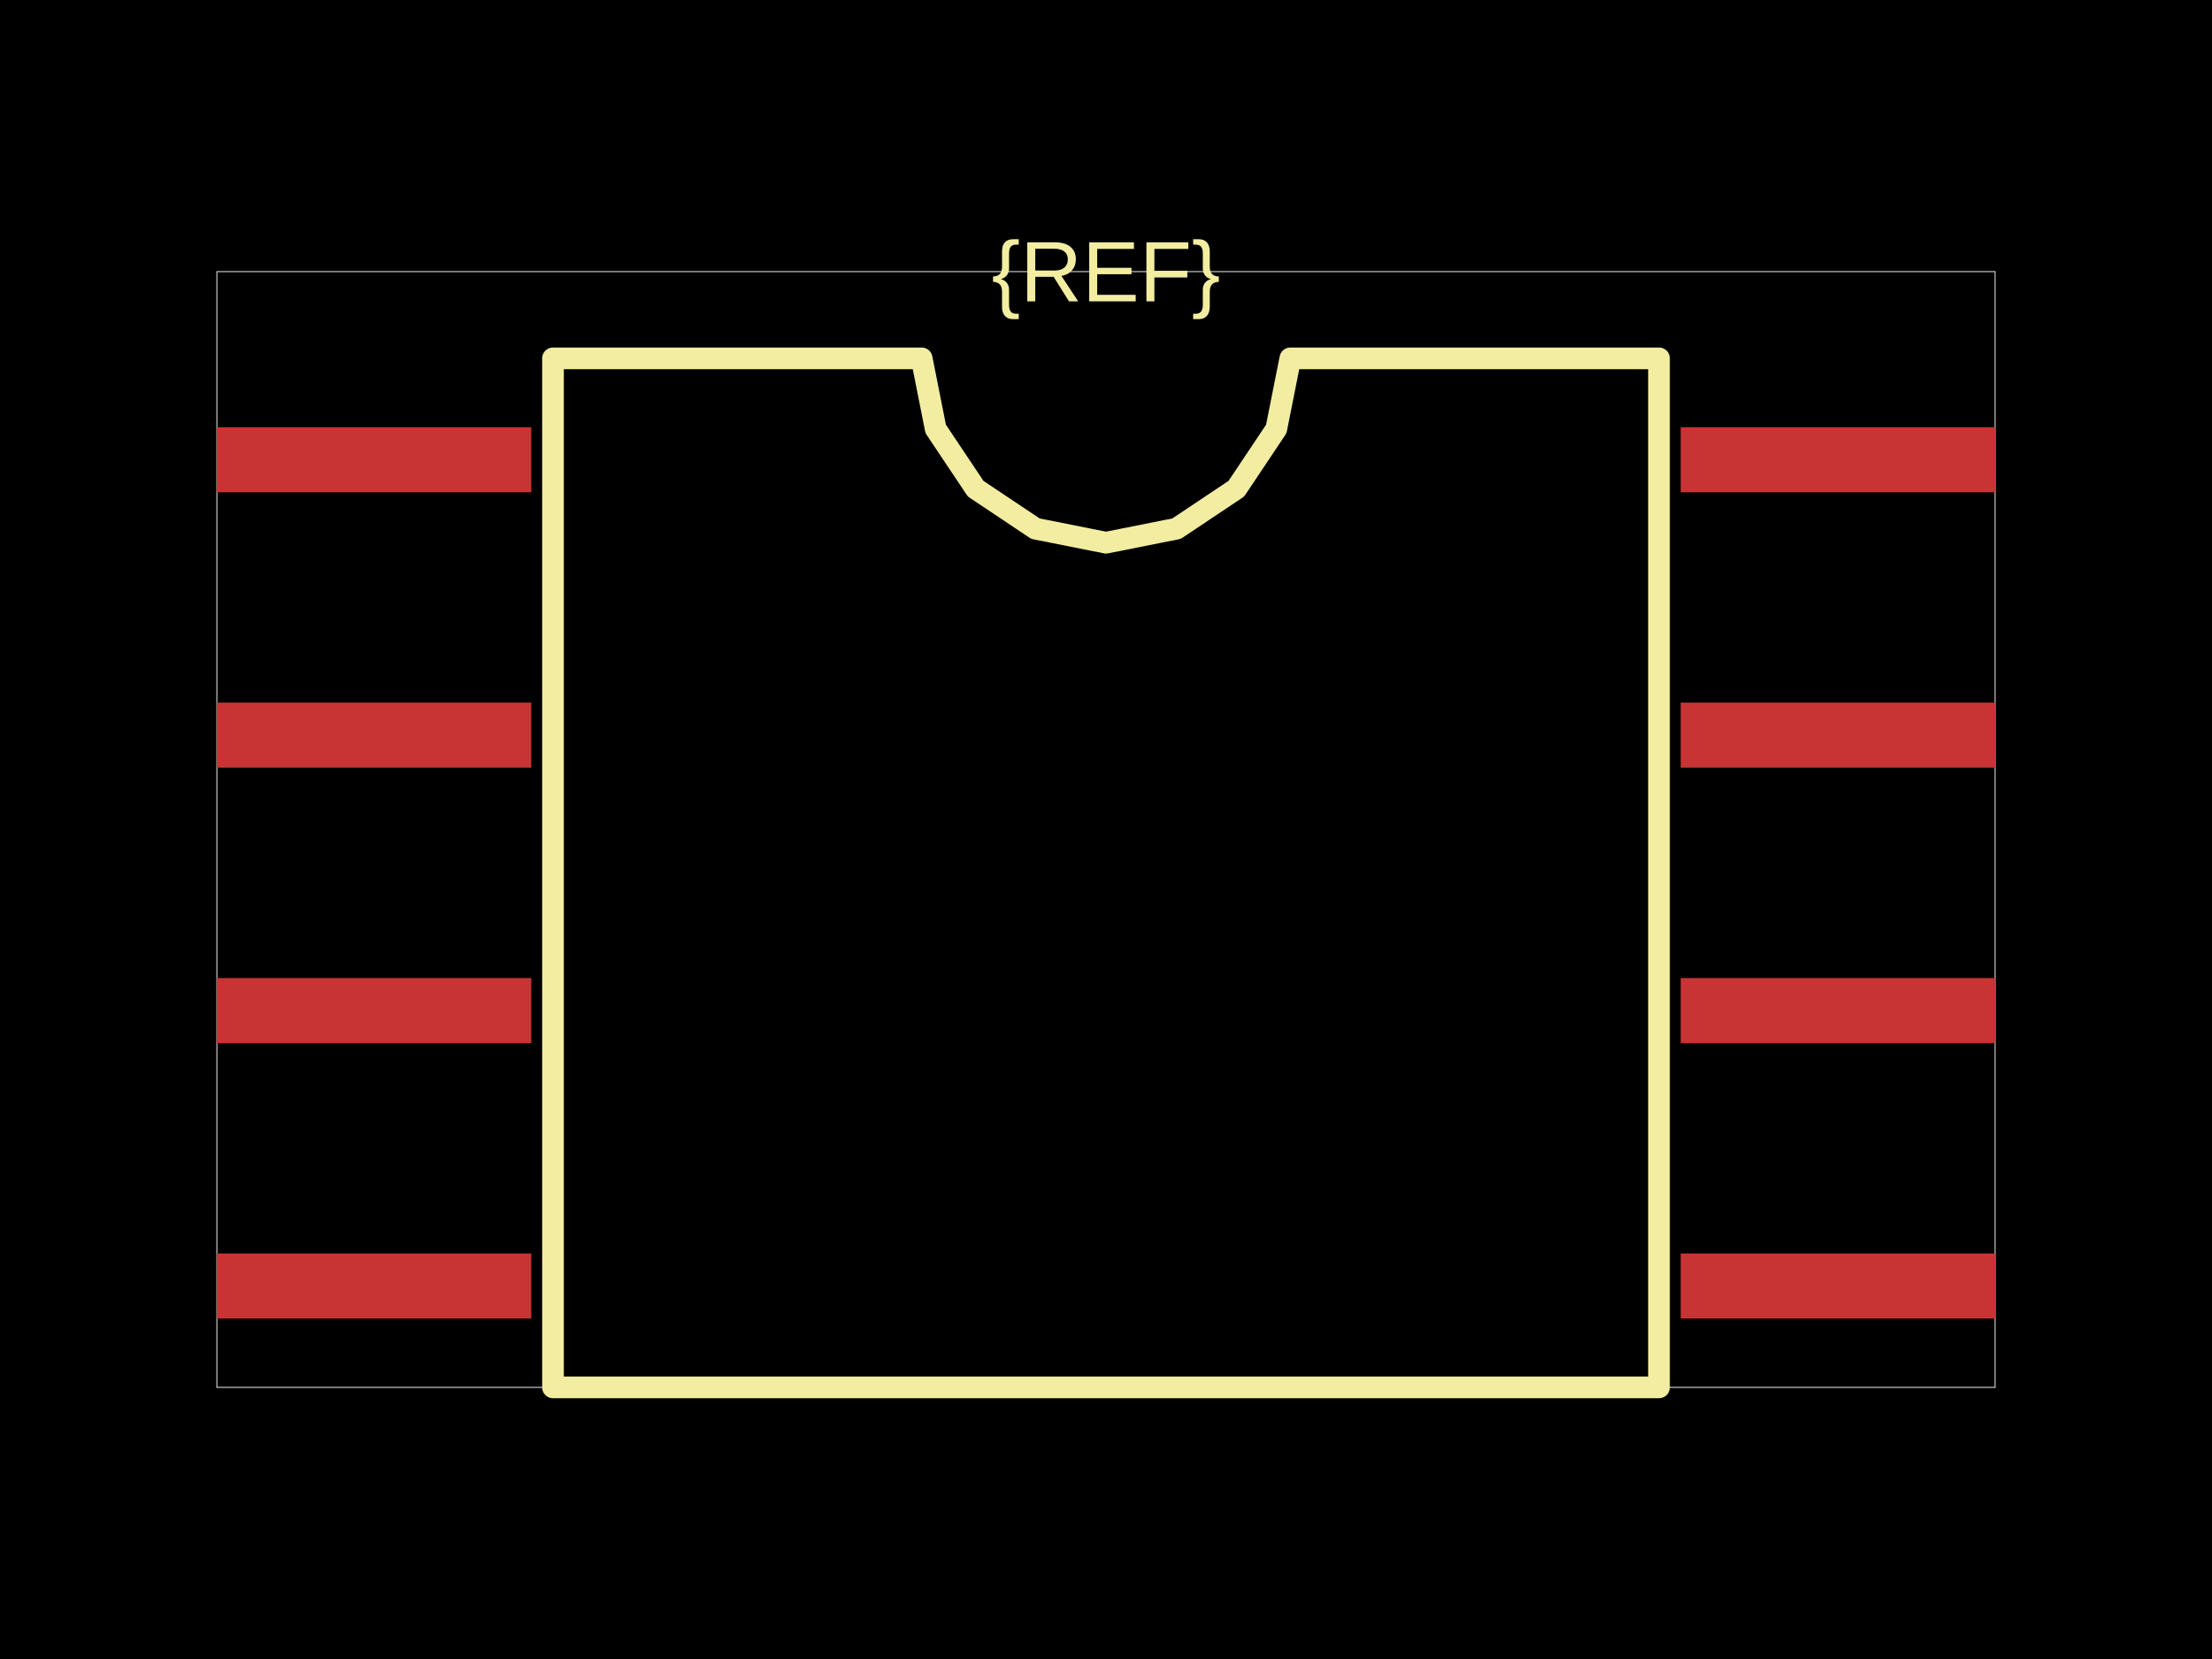
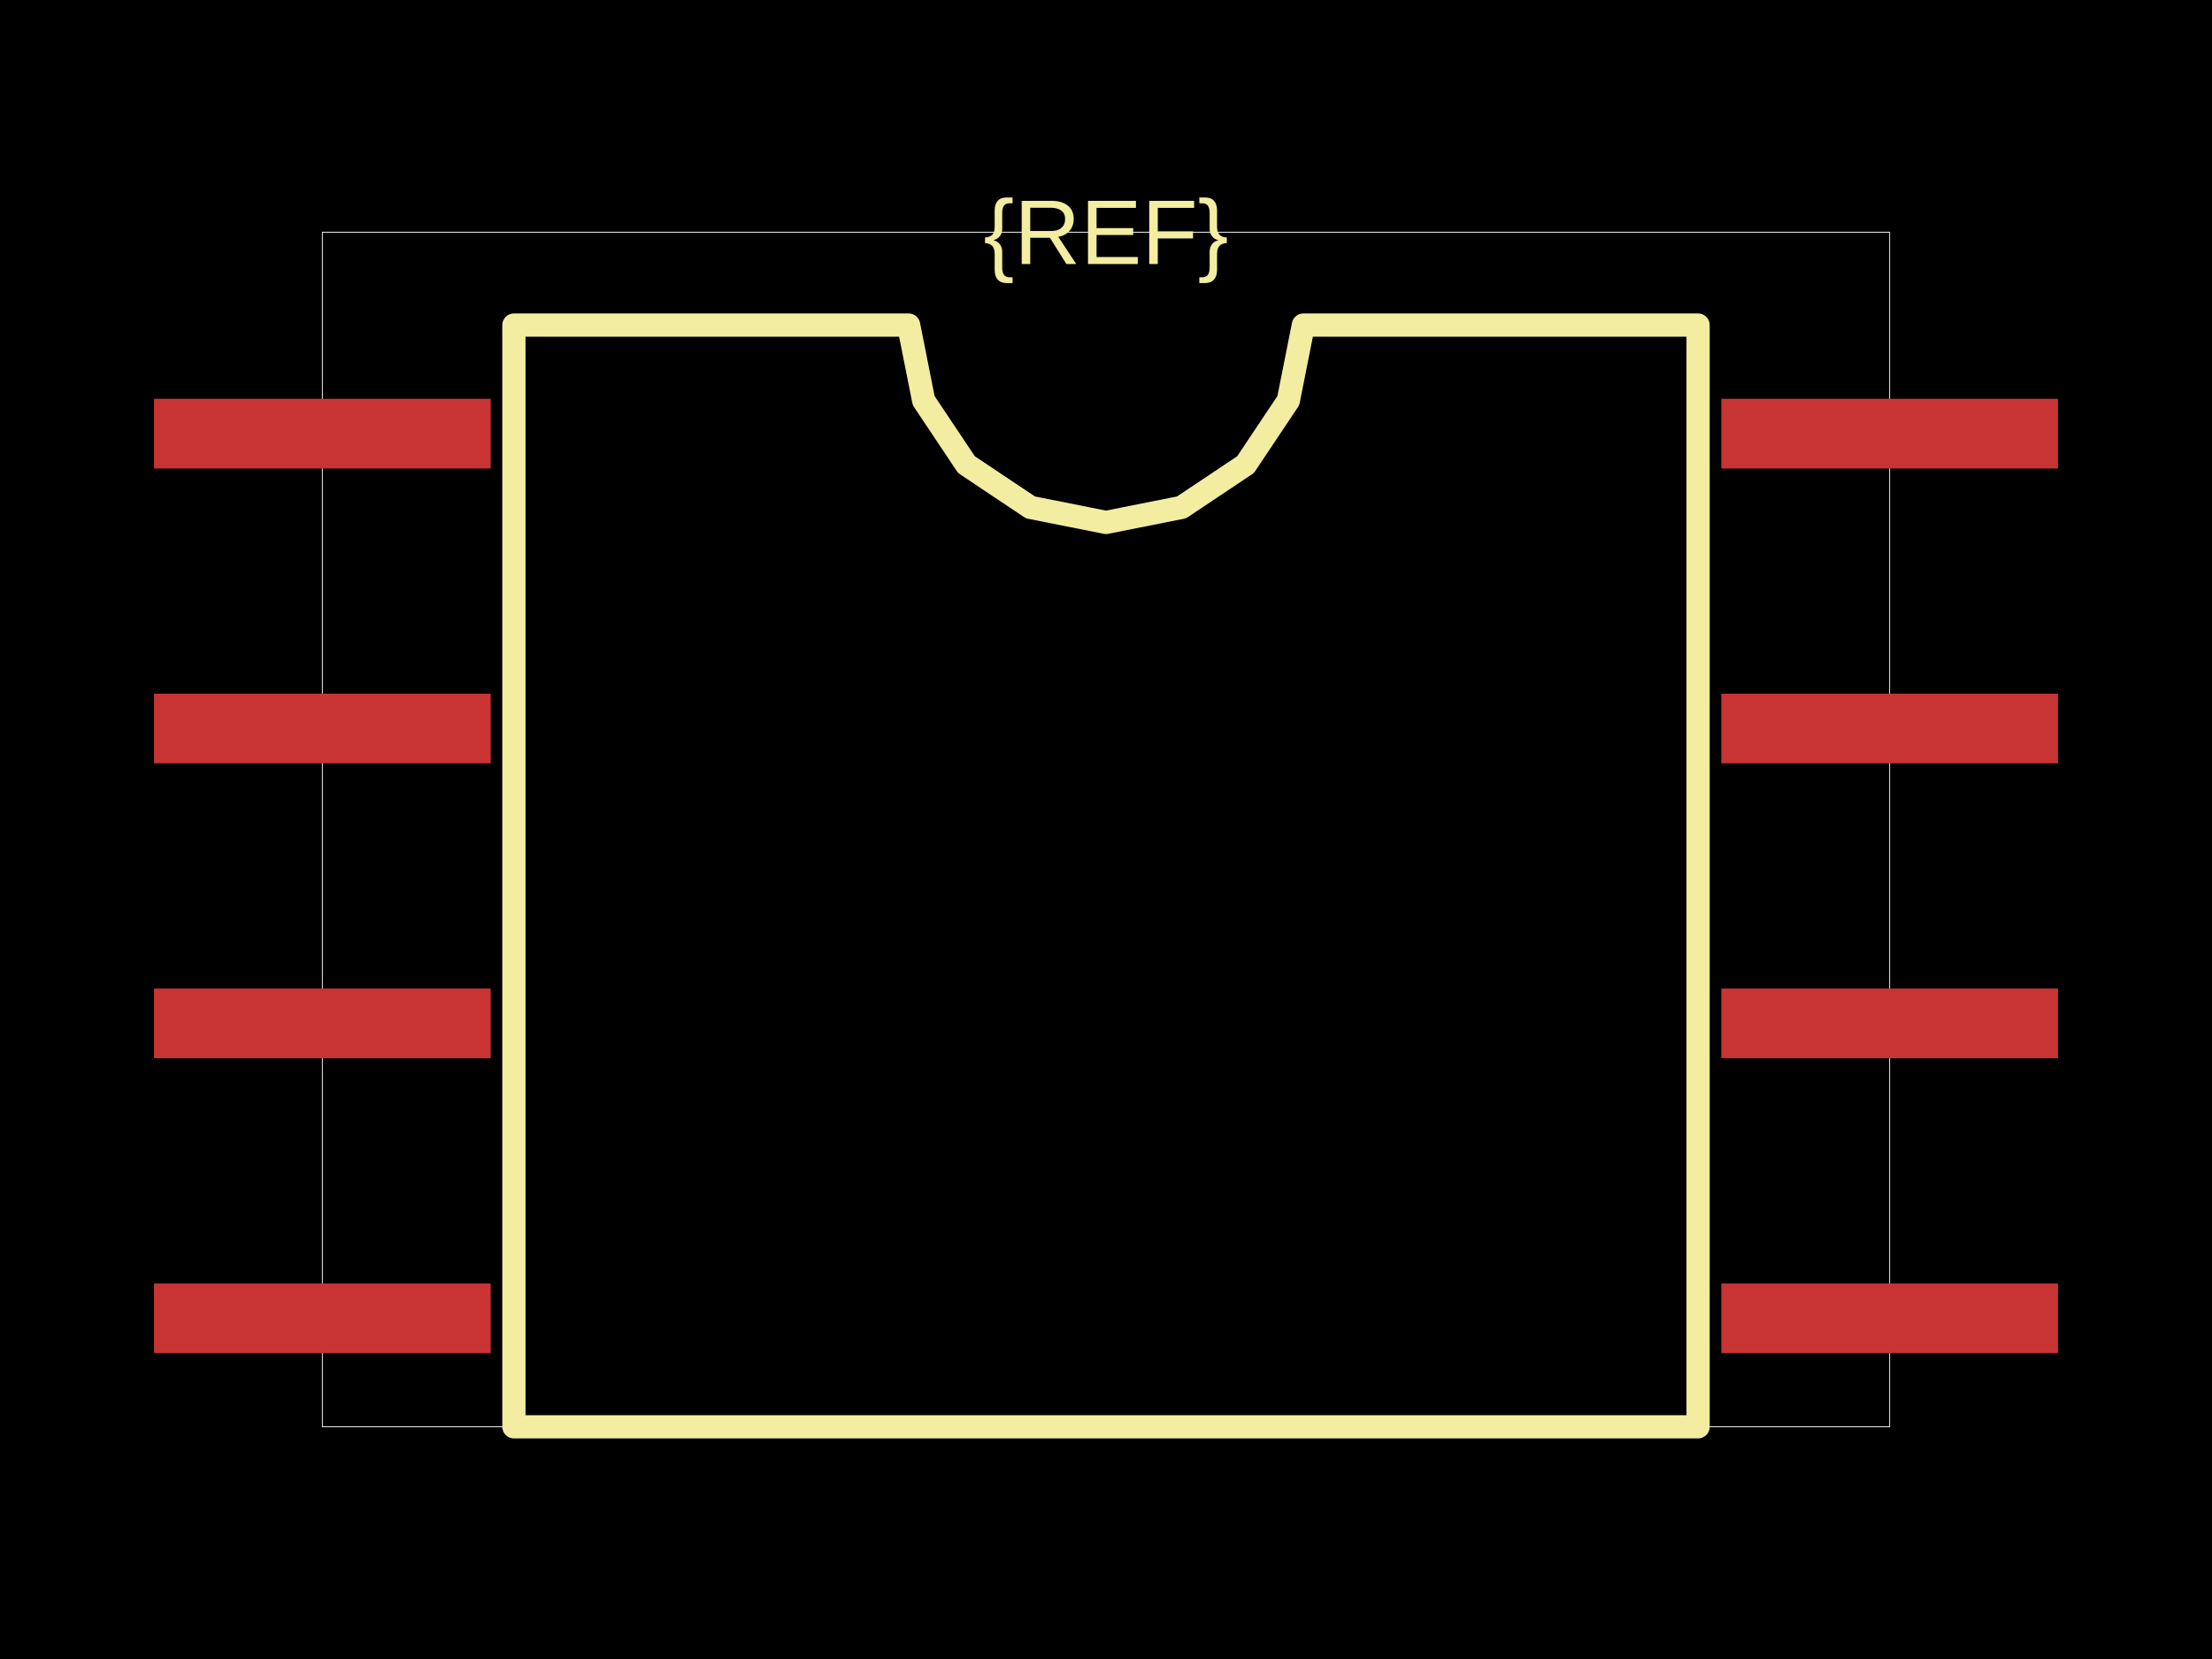
<svg xmlns="http://www.w3.org/2000/svg" width="800" height="600">
  <style />
-   <rect class="boundary" x="0" y="0" fill="#000" width="800" height="600" data-type="pcb_background" data-pcb-layer="global" />
-   <rect class="pcb-boundary" fill="none" stroke="#fff" stroke-width="0.3" x="78.431" y="98.235" width="643.137" height="403.529" data-type="pcb_boundary" data-pcb-layer="global" />
-   <rect class="pcb-pad" fill="rgb(200, 52, 52)" x="78.431" y="154.51" width="113.725" height="23.529" data-type="pcb_smtpad" data-pcb-layer="top" />
-   <rect class="pcb-pad" fill="rgb(200, 52, 52)" x="78.431" y="254.118" width="113.725" height="23.529" data-type="pcb_smtpad" data-pcb-layer="top" />
-   <rect class="pcb-pad" fill="rgb(200, 52, 52)" x="78.431" y="353.725" width="113.725" height="23.529" data-type="pcb_smtpad" data-pcb-layer="top" />
-   <rect class="pcb-pad" fill="rgb(200, 52, 52)" x="78.431" y="453.333" width="113.725" height="23.529" data-type="pcb_smtpad" data-pcb-layer="top" />
-   <rect class="pcb-pad" fill="rgb(200, 52, 52)" x="607.843" y="453.333" width="113.725" height="23.529" data-type="pcb_smtpad" data-pcb-layer="top" />
-   <rect class="pcb-pad" fill="rgb(200, 52, 52)" x="607.843" y="353.725" width="113.725" height="23.529" data-type="pcb_smtpad" data-pcb-layer="top" />
-   <rect class="pcb-pad" fill="rgb(200, 52, 52)" x="607.843" y="254.118" width="113.725" height="23.529" data-type="pcb_smtpad" data-pcb-layer="top" />
-   <rect class="pcb-pad" fill="rgb(200, 52, 52)" x="607.843" y="154.51" width="113.725" height="23.529" data-type="pcb_smtpad" data-pcb-layer="top" />
-   <path class="pcb-silkscreen pcb-silkscreen-top" d="M 200 501.765 L 200 129.608 L 333.333 129.608 L 338.408 155.12 L 352.86 176.748 L 374.488 191.2 L 400 196.275 L 425.512 191.2 L 447.14 176.748 L 461.592 155.12 L 466.667 129.608 L 600 129.608 L 600 501.765 L 200 501.765 Z" fill="none" stroke="#f2eda1" stroke-width="7.843" stroke-linecap="round" stroke-linejoin="round" data-pcb-component-id="" data-pcb-silkscreen-path-id="silkscreen_path_1" data-type="pcb_silkscreen_path" data-pcb-layer="top" />
-   <text x="0" y="0" dx="0" dy="0" fill="#f2eda1" font-family="Arial, sans-serif" font-size="31.013" text-anchor="middle" dominant-baseline="central" transform="matrix(1,0,0,1,400,98.23529)" class="pcb-silkscreen-text pcb-silkscreen-top" data-pcb-silkscreen-text-id="pcb_component_1" stroke="none" data-type="pcb_silkscreen_text" data-pcb-layer="top">{REF}</text>
+   <rect class="boundary" x="0" y="0" fill="#000" width="800" height="600" />
+   <rect class="pcb-boundary" fill="none" stroke="#fff" stroke-width="0.3" x="116.585" y="83.975" width="566.83" height="432.05" />
+   <rect class="pcb-pad" fill="rgb(200, 52, 52)" x="55.703" y="144.227" width="121.763" height="25.192" data-layer="top" />
+   <rect class="pcb-pad" fill="rgb(200, 52, 52)" x="55.703" y="250.875" width="121.763" height="25.192" data-layer="top" />
+   <rect class="pcb-pad" fill="rgb(200, 52, 52)" x="55.703" y="357.523" width="121.763" height="25.192" data-layer="top" />
+   <rect class="pcb-pad" fill="rgb(200, 52, 52)" x="55.703" y="464.171" width="121.763" height="25.192" data-layer="top" />
+   <rect class="pcb-pad" fill="rgb(200, 52, 52)" x="622.533" y="464.171" width="121.763" height="25.192" data-layer="top" />
+   <rect class="pcb-pad" fill="rgb(200, 52, 52)" x="622.533" y="357.523" width="121.763" height="25.192" data-layer="top" />
+   <rect class="pcb-pad" fill="rgb(200, 52, 52)" x="622.533" y="250.875" width="121.763" height="25.192" data-layer="top" />
+   <rect class="pcb-pad" fill="rgb(200, 52, 52)" x="622.533" y="144.227" width="121.763" height="25.192" data-layer="top" />
+   <path class="pcb-silkscreen pcb-silkscreen-top" d="M 185.864 516.025 L 185.864 117.565 L 328.621 117.565 L 334.055 144.88 L 349.528 168.037 L 372.685 183.51 L 400 188.943 L 427.315 183.51 L 450.472 168.037 L 465.945 144.88 L 471.379 117.565 L 614.136 117.565 L 614.136 516.025 L 185.864 516.025 Z" fill="none" stroke="#f2eda1" stroke-width="8.397" stroke-linecap="round" stroke-linejoin="round" data-pcb-component-id="" data-pcb-silkscreen-path-id="silkscreen_path_1" />
+   <text x="0" y="0" dx="0" dy="0" fill="#f2eda1" font-family="Arial, sans-serif" font-size="33.205" text-anchor="middle" dominant-baseline="central" transform="matrix(1,0,0,1,400,83.97481)" class="pcb-silkscreen-text pcb-silkscreen-top" data-pcb-silkscreen-text-id="pcb_component_1" stroke="none">{REF}</text>
</svg>
